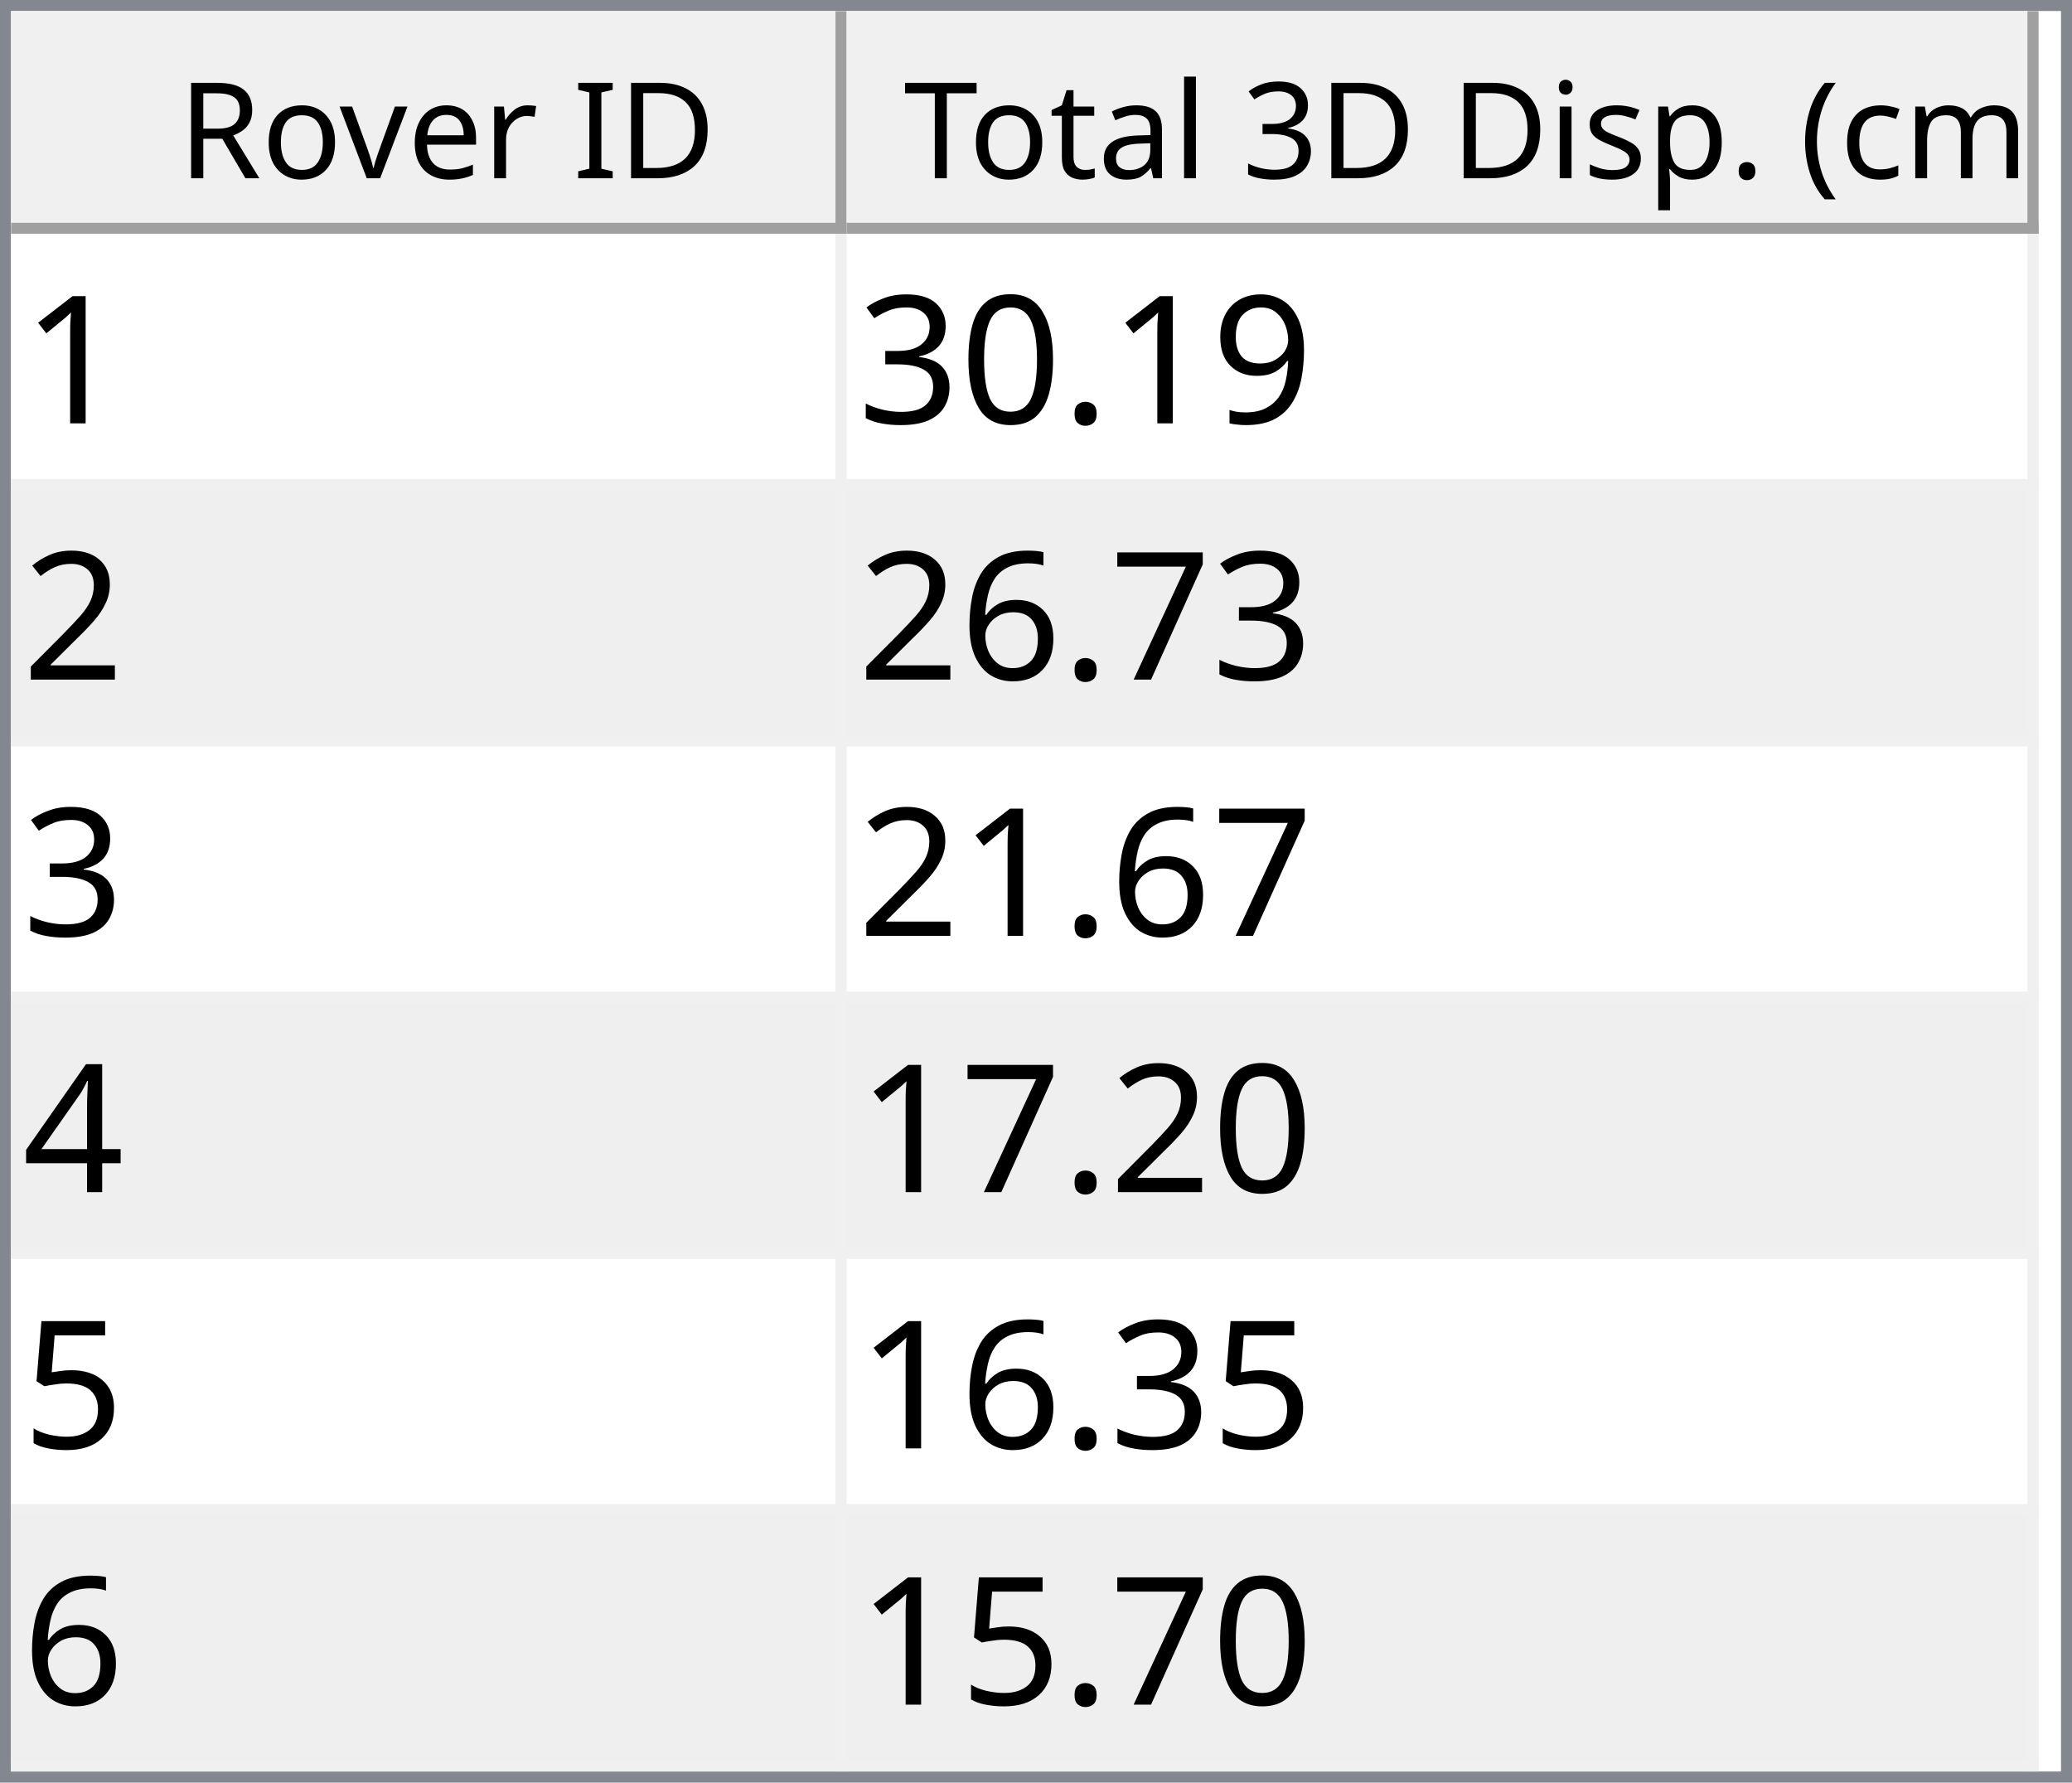
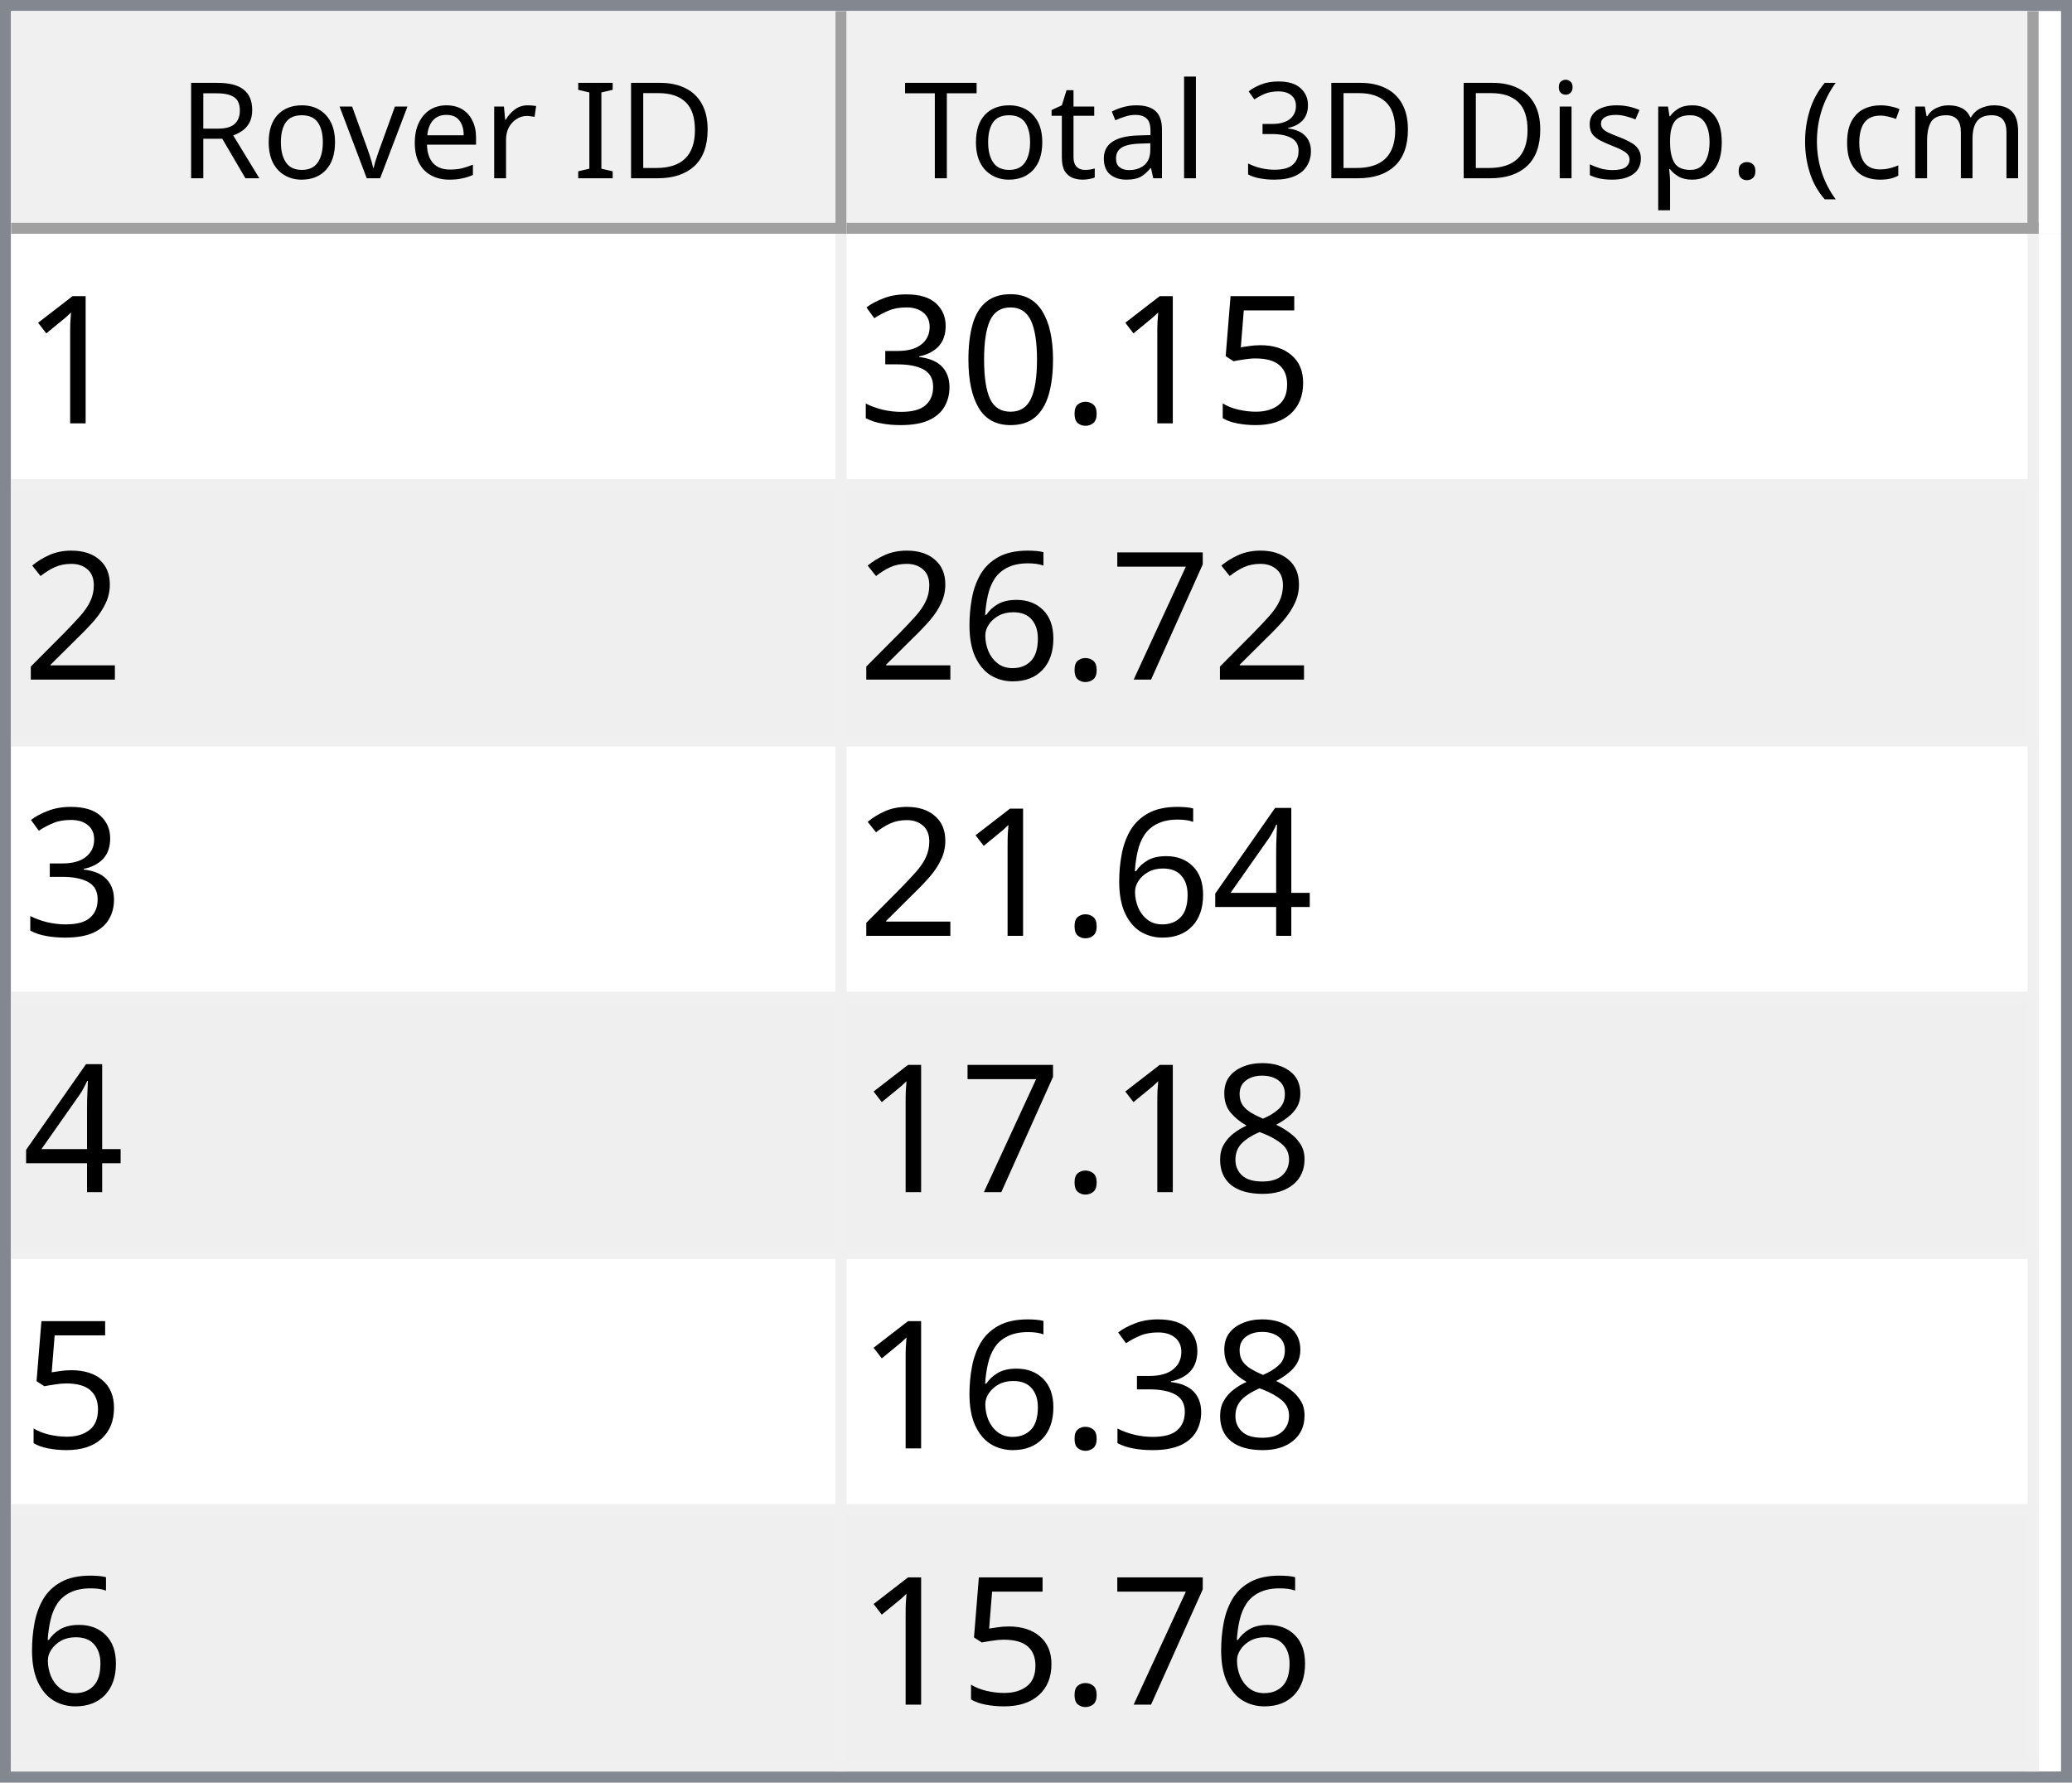
<svg xmlns="http://www.w3.org/2000/svg" style="fill-opacity:1; color-rendering:auto; color-interpolation:auto; text-rendering:auto; stroke:black; stroke-linecap:square; stroke-miterlimit:10; shape-rendering:auto; stroke-opacity:1; fill:black; stroke-dasharray:none; font-weight:normal; stroke-width:1; font-family:'Dialog'; font-style:normal; stroke-linejoin:miter; font-size:12px; stroke-dashoffset:0; image-rendering:auto;" width="186" height="160">
  <defs id="genericDefs" />
  <g>
    <defs id="defs1">
      <clipPath clipPathUnits="userSpaceOnUse" id="clipPath1">
        <path d="M0 0 L186 0 L186 160 L0 160 L0 0 Z" />
      </clipPath>
      <clipPath clipPathUnits="userSpaceOnUse" id="clipPath2">
        <path d="M0 0 L0 160 L186 160 L186 0 Z" />
      </clipPath>
      <clipPath clipPathUnits="userSpaceOnUse" id="clipPath3">
        <path d="M0 0 L0 20 L184 20 L184 0 Z" />
      </clipPath>
      <clipPath clipPathUnits="userSpaceOnUse" id="clipPath4">
        <path d="M0 0 L0 20 L75 20 L75 0 Z" />
      </clipPath>
      <clipPath clipPathUnits="userSpaceOnUse" id="clipPath5">
        <path d="M1 1 L1 19 L74 19 L74 1 Z" />
      </clipPath>
      <clipPath clipPathUnits="userSpaceOnUse" id="clipPath6">
        <path d="M0 0 L0 18 L73 18 L73 0 Z" />
      </clipPath>
      <clipPath clipPathUnits="userSpaceOnUse" id="clipPath7">
        <path d="M-0.5 -0.5 L-0.5 19.5 L74.5 19.5 L74.5 -0.5 Z" />
      </clipPath>
      <clipPath clipPathUnits="userSpaceOnUse" id="clipPath8">
        <path d="M0 0 L0 20 L107 20 L107 0 Z" />
      </clipPath>
      <clipPath clipPathUnits="userSpaceOnUse" id="clipPath9">
        <path d="M1 1 L1 19 L106 19 L106 1 Z" />
      </clipPath>
      <clipPath clipPathUnits="userSpaceOnUse" id="clipPath10">
        <path d="M0 0 L0 18 L105 18 L105 0 Z" />
      </clipPath>
      <clipPath clipPathUnits="userSpaceOnUse" id="clipPath11">
        <path d="M-0.5 -0.5 L-0.5 19.5 L106.5 19.5 L106.5 -0.5 Z" />
      </clipPath>
      <clipPath clipPathUnits="userSpaceOnUse" id="clipPath12">
        <path d="M0 0 L0 138 L184 138 L184 0 Z" />
      </clipPath>
      <clipPath clipPathUnits="userSpaceOnUse" id="clipPath13">
        <path d="M0 0 L0 138 L182 138 L182 0 Z" />
      </clipPath>
      <clipPath clipPathUnits="userSpaceOnUse" id="clipPath14">
        <path d="M-0.5 -0.5 L-0.5 137.5 L181.5 137.5 L181.5 -0.5 Z" />
      </clipPath>
      <clipPath clipPathUnits="userSpaceOnUse" id="clipPath15">
        <path d="M0 0 L0 22 L74 22 L74 0 Z" />
      </clipPath>
      <clipPath clipPathUnits="userSpaceOnUse" id="clipPath16">
        <path d="M0 0 L0 22 L106 22 L106 0 Z" />
      </clipPath>
      <font horiz-adv-x="64.551" id="font1">
        <font-face ascent="107.91" descent="25.098" units-per-em="100" style="font-style:normal; font-family:Segoe UI; font-weight:normal;" />
        <missing-glyph horiz-adv-x="64.551" d="M8.109 0 L8.109 68.266 L56.453 68.266 L56.453 0 L8.109 0 ZM15.328 7.234 L49.219 7.234 L49.219 61.031 L15.328 61.031 L15.328 7.234 Z" />
        <glyph unicode="D" horiz-adv-x="70.117" d="M9.188 0 L9.188 70.016 L28.516 70.016 Q65.531 70.016 65.531 35.891 Q65.531 19.672 55.25 9.836 Q44.969 0 27.734 0 L9.188 0 ZM17.391 62.594 L17.391 7.422 L27.828 7.422 Q41.609 7.422 49.273 14.797 Q56.938 22.172 56.938 35.688 Q56.938 62.594 28.328 62.594 L17.391 62.594 Z" />
        <glyph unicode="I" horiz-adv-x="26.611" d="M17.391 0 L9.188 0 L9.188 70.016 L17.391 70.016 L17.391 0 Z" />
        <glyph unicode=" " horiz-adv-x="27.393" d="" />
        <glyph unicode="r" horiz-adv-x="34.766" d="M34.188 41.891 Q32.078 43.5 28.125 43.5 Q23 43.5 19.555 38.672 Q16.109 33.844 16.109 25.484 L16.109 0 L8.109 0 L8.109 50 L16.109 50 L16.109 39.703 L16.312 39.703 Q18.016 44.969 21.531 47.922 Q25.047 50.875 29.391 50.875 Q32.516 50.875 34.188 50.203 L34.188 41.891 Z" />
        <glyph unicode="e" horiz-adv-x="52.295" d="M48.297 23 L12.984 23 Q13.188 14.656 17.484 10.109 Q21.781 5.562 29.297 5.562 Q37.75 5.562 44.828 11.141 L44.828 3.609 Q38.234 -1.172 27.391 -1.172 Q16.797 -1.172 10.742 5.641 Q4.688 12.453 4.688 24.812 Q4.688 36.469 11.305 43.82 Q17.922 51.172 27.734 51.172 Q37.547 51.172 42.922 44.828 Q48.297 38.484 48.297 27.203 L48.297 23 ZM40.094 29.781 Q40.047 36.719 36.75 40.578 Q33.453 44.438 27.594 44.438 Q21.922 44.438 17.969 40.383 Q14.016 36.328 13.094 29.781 L40.094 29.781 Z" />
        <glyph unicode="v" horiz-adv-x="47.9" d="M47.406 50 L27.484 0 L19.625 0 L0.688 50 L9.469 50 L22.172 13.672 Q23.578 9.672 23.922 6.688 L24.125 6.688 Q24.609 10.453 25.688 13.484 L38.969 50 L47.406 50 Z" />
        <glyph unicode="o" horiz-adv-x="58.594" d="M29 -1.172 Q17.922 -1.172 11.305 5.836 Q4.688 12.844 4.688 24.422 Q4.688 37.016 11.57 44.094 Q18.453 51.172 30.172 51.172 Q41.359 51.172 47.633 44.289 Q53.906 37.406 53.906 25.203 Q53.906 13.234 47.141 6.031 Q40.375 -1.172 29 -1.172 ZM29.594 44.438 Q21.875 44.438 17.383 39.188 Q12.891 33.938 12.891 24.703 Q12.891 15.828 17.43 10.695 Q21.969 5.562 29.594 5.562 Q37.359 5.562 41.531 10.594 Q45.703 15.625 45.703 24.906 Q45.703 34.281 41.531 39.359 Q37.359 44.438 29.594 44.438 Z" />
        <glyph unicode="R" horiz-adv-x="59.814" d="M59.375 0 L49.609 0 L37.891 19.625 Q36.281 22.359 34.766 24.289 Q33.25 26.219 31.664 27.438 Q30.078 28.656 28.25 29.219 Q26.422 29.781 24.125 29.781 L17.391 29.781 L17.391 0 L9.188 0 L9.188 70.016 L30.078 70.016 Q34.672 70.016 38.555 68.867 Q42.438 67.719 45.289 65.375 Q48.141 63.031 49.758 59.547 Q51.375 56.062 51.375 51.375 Q51.375 47.703 50.273 44.656 Q49.172 41.609 47.148 39.211 Q45.125 36.812 42.266 35.133 Q39.406 33.453 35.844 32.516 L35.844 32.328 Q37.594 31.547 38.891 30.547 Q40.188 29.547 41.359 28.18 Q42.531 26.812 43.68 25.078 Q44.828 23.344 46.234 21.047 L59.375 0 ZM17.391 62.594 L17.391 37.203 L28.516 37.203 Q31.594 37.203 34.203 38.133 Q36.812 39.062 38.719 40.797 Q40.625 42.531 41.703 45.047 Q42.781 47.562 42.781 50.688 Q42.781 56.297 39.141 59.445 Q35.5 62.594 28.609 62.594 L17.391 62.594 Z" />
        <glyph unicode=")" horiz-adv-x="30.176" d="M8.297 -15.922 L1.172 -15.922 Q16.406 2.344 16.406 26.812 Q16.406 51.469 1.078 70.016 L8.297 70.016 Q23.531 52.156 23.531 26.703 Q23.531 1.375 8.297 -15.922 Z" />
        <glyph unicode="m" horiz-adv-x="86.133" d="M79.109 0 L71.094 0 L71.094 28.719 Q71.094 37.016 68.531 40.727 Q65.969 44.438 59.906 44.438 Q54.781 44.438 51.195 39.75 Q47.609 35.062 47.609 28.516 L47.609 0 L39.594 0 L39.594 29.688 Q39.594 44.438 28.219 44.438 Q22.953 44.438 19.531 40.016 Q16.109 35.594 16.109 28.516 L16.109 0 L8.109 0 L8.109 50 L16.109 50 L16.109 42.094 L16.312 42.094 Q21.625 51.172 31.844 51.172 Q36.969 51.172 40.773 48.312 Q44.578 45.453 46 40.828 Q51.562 51.172 62.594 51.172 Q79.109 51.172 79.109 30.812 L79.109 0 Z" />
        <glyph unicode="c" horiz-adv-x="46.191" d="M42.188 2.297 Q36.422 -1.172 28.516 -1.172 Q17.828 -1.172 11.258 5.789 Q4.688 12.75 4.688 23.828 Q4.688 36.188 11.766 43.68 Q18.844 51.172 30.672 51.172 Q37.25 51.172 42.281 48.734 L42.281 40.531 Q36.719 44.438 30.375 44.438 Q22.703 44.438 17.797 38.945 Q12.891 33.453 12.891 24.516 Q12.891 15.719 17.508 10.641 Q22.125 5.562 29.891 5.562 Q36.422 5.562 42.188 9.906 L42.188 2.297 Z" />
        <glyph unicode="(" horiz-adv-x="30.176" d="M29.109 -15.922 L21.969 -15.922 Q6.844 1.375 6.844 26.703 Q6.844 52.156 21.969 70.016 L29.203 70.016 Q13.875 51.469 13.875 26.812 Q13.875 2.344 29.109 -15.922 Z" />
        <glyph unicode="." horiz-adv-x="21.68" d="M10.891 -1.078 Q8.641 -1.078 7.055 0.539 Q5.469 2.156 5.469 4.391 Q5.469 6.641 7.055 8.273 Q8.641 9.906 10.891 9.906 Q13.188 9.906 14.797 8.273 Q16.406 6.641 16.406 4.391 Q16.406 2.156 14.797 0.539 Q13.188 -1.078 10.891 -1.078 Z" />
        <glyph unicode="p" horiz-adv-x="58.789" d="M16.312 7.234 L16.109 7.234 L16.109 -23 L8.109 -23 L8.109 50 L16.109 50 L16.109 41.219 L16.312 41.219 Q22.219 51.172 33.594 51.172 Q43.266 51.172 48.688 44.461 Q54.109 37.75 54.109 26.469 Q54.109 13.922 48 6.375 Q41.891 -1.172 31.297 -1.172 Q21.578 -1.172 16.312 7.234 ZM16.109 27.391 L16.109 20.406 Q16.109 14.203 20.141 9.883 Q24.172 5.562 30.375 5.562 Q37.641 5.562 41.773 11.133 Q45.906 16.703 45.906 26.609 Q45.906 34.969 42.047 39.703 Q38.188 44.438 31.594 44.438 Q24.609 44.438 20.359 39.578 Q16.109 34.719 16.109 27.391 Z" />
        <glyph unicode="s" horiz-adv-x="42.432" d="M5.078 1.812 L5.078 10.406 Q11.625 5.562 19.484 5.562 Q30.031 5.562 30.031 12.594 Q30.031 14.594 29.125 15.992 Q28.219 17.391 26.68 18.461 Q25.141 19.531 23.07 20.383 Q21 21.234 18.609 22.172 Q15.281 23.484 12.766 24.828 Q10.25 26.172 8.57 27.859 Q6.891 29.547 6.031 31.695 Q5.172 33.844 5.172 36.719 Q5.172 40.234 6.789 42.945 Q8.406 45.656 11.086 47.484 Q13.766 49.312 17.211 50.242 Q20.656 51.172 24.312 51.172 Q30.812 51.172 35.938 48.922 L35.938 40.828 Q30.422 44.438 23.25 44.438 Q21 44.438 19.195 43.922 Q17.391 43.406 16.094 42.477 Q14.797 41.547 14.086 40.258 Q13.375 38.969 13.375 37.406 Q13.375 35.453 14.086 34.133 Q14.797 32.812 16.164 31.789 Q17.531 30.766 19.484 29.938 Q21.438 29.109 23.922 28.125 Q27.25 26.859 29.883 25.516 Q32.516 24.172 34.375 22.484 Q36.234 20.797 37.234 18.602 Q38.234 16.406 38.234 13.375 Q38.234 9.672 36.602 6.938 Q34.969 4.203 32.234 2.398 Q29.5 0.594 25.93 -0.289 Q22.359 -1.172 18.453 -1.172 Q10.75 -1.172 5.078 1.812 Z" />
        <glyph unicode="i" horiz-adv-x="24.219" d="M12.203 62.703 Q10.062 62.703 8.547 64.164 Q7.031 65.625 7.031 67.875 Q7.031 70.125 8.547 71.609 Q10.062 73.094 12.203 73.094 Q14.406 73.094 15.945 71.609 Q17.484 70.125 17.484 67.875 Q17.484 65.719 15.945 64.211 Q14.406 62.703 12.203 62.703 ZM16.109 0 L8.109 0 L8.109 50 L16.109 50 L16.109 0 Z" />
        <glyph unicode="3" horiz-adv-x="53.906" d="M46.531 19.828 Q46.531 15.094 44.75 11.211 Q42.969 7.328 39.719 4.57 Q36.469 1.812 31.93 0.297 Q27.391 -1.219 21.922 -1.219 Q11.922 -1.219 6 2.594 L6 11.188 Q13.094 5.609 22.219 5.609 Q25.875 5.609 28.828 6.539 Q31.781 7.469 33.906 9.227 Q36.031 10.984 37.18 13.477 Q38.328 15.969 38.328 19.094 Q38.328 32.812 18.797 32.812 L12.984 32.812 L12.984 39.594 L18.5 39.594 Q35.797 39.594 35.797 52.484 Q35.797 64.406 22.609 64.406 Q15.188 64.406 8.688 59.422 L8.688 67.188 Q15.375 71.188 24.609 71.188 Q29 71.188 32.57 69.969 Q36.141 68.75 38.68 66.555 Q41.219 64.359 42.609 61.281 Q44 58.203 44 54.5 Q44 40.672 30.031 36.719 L30.031 36.531 Q33.594 36.141 36.625 34.797 Q39.656 33.453 41.852 31.305 Q44.047 29.156 45.289 26.25 Q46.531 23.344 46.531 19.828 Z" />
        <glyph unicode="l" horiz-adv-x="24.219" d="M16.109 0 L8.109 0 L8.109 74.031 L16.109 74.031 L16.109 0 Z" />
        <glyph unicode="a" horiz-adv-x="50.879" d="M43.891 0 L35.891 0 L35.891 7.812 L35.688 7.812 Q30.469 -1.172 20.312 -1.172 Q12.844 -1.172 8.617 2.781 Q4.391 6.734 4.391 13.281 Q4.391 27.297 20.906 29.594 L35.891 31.688 Q35.891 44.438 25.594 44.438 Q16.547 44.438 9.281 38.281 L9.281 46.484 Q16.656 51.172 26.266 51.172 Q43.891 51.172 43.891 32.516 L43.891 0 ZM35.891 25.297 L23.828 23.641 Q18.266 22.859 15.43 20.875 Q12.594 18.891 12.594 13.875 Q12.594 10.203 15.211 7.883 Q17.828 5.562 22.172 5.562 Q28.125 5.562 32.008 9.742 Q35.891 13.922 35.891 20.312 L35.891 25.297 Z" />
        <glyph unicode="t" horiz-adv-x="33.887" d="M31.297 0.484 Q28.469 -1.078 23.828 -1.078 Q10.688 -1.078 10.688 13.578 L10.688 43.172 L2.094 43.172 L2.094 50 L10.688 50 L10.688 62.203 L18.703 64.797 L18.703 50 L31.297 50 L31.297 43.172 L18.703 43.172 L18.703 14.984 Q18.703 9.969 20.414 7.82 Q22.125 5.672 26.078 5.672 Q29.109 5.672 31.297 7.328 L31.297 0.484 Z" />
        <glyph unicode="T" horiz-adv-x="52.393" d="M50.594 62.594 L30.375 62.594 L30.375 0 L22.172 0 L22.172 62.594 L2 62.594 L2 70.016 L50.594 70.016 L50.594 62.594 Z" />
      </font>
      <font horiz-adv-x="75.0" id="font2">
        <font-face ascent="100.537" descent="21.973" units-per-em="100" style="font-style:normal; font-family:sans-serif; font-weight:normal;" />
        <missing-glyph horiz-adv-x="75.0" d="M12.5 0 L12.5 62.5 L62.5 62.5 L62.5 0 L12.5 0 ZM14.062 1.562 L60.938 1.562 L60.938 60.938 L14.062 60.938 L14.062 1.562 Z" />
        <glyph unicode="1" horiz-adv-x="55.615" d="M37.25 0 L28.469 0 L28.469 56 Q25.297 52.984 20.141 49.953 Q14.984 46.922 10.891 45.406 L10.891 53.906 Q18.266 57.375 23.781 62.305 Q29.297 67.234 31.594 71.875 L37.25 71.875 L37.25 0 Z" />
-         <glyph unicode="9" horiz-adv-x="55.615" d="M5.469 16.547 L13.922 17.328 Q14.984 11.375 18.016 8.688 Q21.047 6 25.781 6 Q29.828 6 32.883 7.859 Q35.938 9.719 37.891 12.82 Q39.844 15.922 41.164 21.195 Q42.484 26.469 42.484 31.938 Q42.484 32.516 42.438 33.688 Q39.797 29.5 35.234 26.883 Q30.672 24.266 25.344 24.266 Q16.453 24.266 10.305 30.711 Q4.156 37.156 4.156 47.703 Q4.156 58.594 10.578 65.234 Q17 71.875 26.656 71.875 Q33.641 71.875 39.43 68.117 Q45.219 64.359 48.219 57.398 Q51.219 50.438 51.219 37.25 Q51.219 23.531 48.242 15.406 Q45.266 7.281 39.383 3.031 Q33.5 -1.219 25.594 -1.219 Q17.188 -1.219 11.867 3.445 Q6.547 8.109 5.469 16.547 ZM41.453 48.141 Q41.453 55.719 37.43 60.156 Q33.406 64.594 27.734 64.594 Q21.875 64.594 17.531 59.812 Q13.188 55.031 13.188 47.406 Q13.188 40.578 17.312 36.305 Q21.438 32.031 27.484 32.031 Q33.594 32.031 37.523 36.305 Q41.453 40.578 41.453 48.141 Z" />
+         <glyph unicode="5" horiz-adv-x="55.615" d="M4.156 18.75 L13.375 19.531 Q14.406 12.797 18.141 9.398 Q21.875 6 27.156 6 Q33.5 6 37.891 10.789 Q42.281 15.578 42.281 23.484 Q42.281 31 38.062 35.352 Q33.844 39.703 27 39.703 Q22.75 39.703 19.336 37.773 Q15.922 35.844 13.969 32.766 L5.719 33.844 L12.641 70.609 L48.25 70.609 L48.25 62.203 L19.672 62.203 L15.828 42.969 Q22.266 47.469 29.344 47.469 Q38.719 47.469 45.164 40.969 Q51.609 34.469 51.609 24.266 Q51.609 14.547 45.953 7.469 Q39.062 -1.219 27.156 -1.219 Q17.391 -1.219 11.211 4.25 Q5.031 9.719 4.156 18.75 Z" />
        <glyph unicode="." horiz-adv-x="27.783" d="M9.078 0 L9.078 10.016 L19.094 10.016 L19.094 0 L9.078 0 Z" />
        <glyph unicode="0" horiz-adv-x="55.615" d="M4.156 35.297 Q4.156 48 6.766 55.742 Q9.375 63.484 14.523 67.68 Q19.672 71.875 27.484 71.875 Q33.25 71.875 37.594 69.555 Q41.938 67.234 44.773 62.867 Q47.609 58.5 49.219 52.227 Q50.828 45.953 50.828 35.297 Q50.828 22.703 48.242 14.969 Q45.656 7.234 40.508 3.008 Q35.359 -1.219 27.484 -1.219 Q17.141 -1.219 11.234 6.203 Q4.156 15.141 4.156 35.297 ZM13.188 35.297 Q13.188 17.672 17.312 11.836 Q21.438 6 27.484 6 Q33.547 6 37.672 11.859 Q41.797 17.719 41.797 35.297 Q41.797 52.984 37.672 58.789 Q33.547 64.594 27.391 64.594 Q21.344 64.594 17.719 59.469 Q13.188 52.938 13.188 35.297 Z" />
        <glyph unicode="3" horiz-adv-x="55.615" d="M4.203 18.891 L12.984 20.062 Q14.5 12.594 18.141 9.297 Q21.781 6 27 6 Q33.203 6 37.477 10.297 Q41.75 14.594 41.75 20.953 Q41.75 27 37.797 30.93 Q33.844 34.859 27.734 34.859 Q25.25 34.859 21.531 33.891 L22.516 41.609 Q23.391 41.5 23.922 41.5 Q29.547 41.5 34.039 44.43 Q38.531 47.359 38.531 53.469 Q38.531 58.297 35.258 61.477 Q31.984 64.656 26.812 64.656 Q21.688 64.656 18.266 61.43 Q14.844 58.203 13.875 51.766 L5.078 53.328 Q6.688 62.156 12.398 67.016 Q18.109 71.875 26.609 71.875 Q32.469 71.875 37.398 69.359 Q42.328 66.844 44.945 62.5 Q47.562 58.156 47.562 53.266 Q47.562 48.641 45.07 44.828 Q42.578 41.016 37.703 38.766 Q44.047 37.312 47.562 32.695 Q51.078 28.078 51.078 21.141 Q51.078 11.766 44.242 5.25 Q37.406 -1.266 26.953 -1.266 Q17.531 -1.266 11.305 4.352 Q5.078 9.969 4.203 18.891 Z" />
        <glyph unicode="2" horiz-adv-x="55.615" d="M50.344 8.453 L50.344 0 L3.031 0 Q2.938 3.172 4.047 6.109 Q5.859 10.938 9.836 15.625 Q13.812 20.312 21.344 26.469 Q33.016 36.031 37.117 41.625 Q41.219 47.219 41.219 52.203 Q41.219 57.422 37.477 61.008 Q33.734 64.594 27.734 64.594 Q21.391 64.594 17.578 60.789 Q13.766 56.984 13.719 50.25 L4.688 51.172 Q5.609 61.281 11.664 66.578 Q17.719 71.875 27.938 71.875 Q38.234 71.875 44.242 66.164 Q50.25 60.453 50.25 52 Q50.25 47.703 48.492 43.555 Q46.734 39.406 42.656 34.812 Q38.578 30.219 29.109 22.219 Q21.188 15.578 18.945 13.211 Q16.703 10.844 15.234 8.453 L50.344 8.453 Z" />
        <glyph unicode="7" horiz-adv-x="55.615" d="M4.734 62.203 L4.734 70.656 L51.078 70.656 L51.078 63.812 Q44.234 56.547 37.523 44.484 Q30.812 32.422 27.156 19.672 Q24.516 10.688 23.781 0 L14.75 0 Q14.891 8.453 18.062 20.414 Q21.234 32.375 27.172 43.484 Q33.109 54.594 39.797 62.203 L4.734 62.203 Z" />
        <glyph unicode="6" horiz-adv-x="55.615" d="M49.75 54.047 L41.016 53.375 Q39.844 58.547 37.703 60.891 Q34.125 64.656 28.906 64.656 Q24.703 64.656 21.531 62.312 Q17.391 59.281 14.992 53.469 Q12.594 47.656 12.5 36.922 Q15.672 41.75 20.266 44.094 Q24.859 46.438 29.891 46.438 Q38.672 46.438 44.852 39.969 Q51.031 33.5 51.031 23.25 Q51.031 16.5 48.125 10.719 Q45.219 4.938 40.141 1.859 Q35.062 -1.219 28.609 -1.219 Q17.625 -1.219 10.695 6.859 Q3.766 14.938 3.766 33.5 Q3.766 54.25 11.422 63.672 Q18.109 71.875 29.438 71.875 Q37.891 71.875 43.289 67.141 Q48.688 62.406 49.75 54.047 ZM13.875 23.188 Q13.875 18.656 15.797 14.508 Q17.719 10.359 21.188 8.18 Q24.656 6 28.469 6 Q34.031 6 38.039 10.492 Q42.047 14.984 42.047 22.703 Q42.047 30.125 38.086 34.398 Q34.125 38.672 28.125 38.672 Q22.172 38.672 18.023 34.398 Q13.875 30.125 13.875 23.188 Z" />
        <glyph unicode="4" horiz-adv-x="55.615" d="M32.328 0 L32.328 17.141 L1.266 17.141 L1.266 25.203 L33.938 71.578 L41.109 71.578 L41.109 25.203 L50.781 25.203 L50.781 17.141 L41.109 17.141 L41.109 0 L32.328 0 ZM32.328 25.203 L32.328 57.469 L9.906 25.203 L32.328 25.203 Z" />
-         <glyph unicode="5" horiz-adv-x="55.615" d="M4.156 18.75 L13.375 19.531 Q14.406 12.797 18.141 9.398 Q21.875 6 27.156 6 Q33.5 6 37.891 10.789 Q42.281 15.578 42.281 23.484 Q42.281 31 38.062 35.352 Q33.844 39.703 27 39.703 Q22.75 39.703 19.336 37.773 Q15.922 35.844 13.969 32.766 L5.719 33.844 L12.641 70.609 L48.25 70.609 L48.25 62.203 L19.672 62.203 L15.828 42.969 Q22.266 47.469 29.344 47.469 Q38.719 47.469 45.164 40.969 Q51.609 34.469 51.609 24.266 Q51.609 14.547 45.953 7.469 Q39.062 -1.219 27.156 -1.219 Q17.391 -1.219 11.211 4.25 Q5.031 9.719 4.156 18.75 Z" />
+         <glyph unicode="8" horiz-adv-x="55.615" d="M17.672 38.812 Q12.203 40.828 9.57 44.539 Q6.938 48.25 6.938 53.422 Q6.938 61.234 12.555 66.555 Q18.172 71.875 27.484 71.875 Q36.859 71.875 42.578 66.43 Q48.297 60.984 48.297 53.172 Q48.297 48.188 45.68 44.508 Q43.062 40.828 37.75 38.812 Q44.344 36.672 47.781 31.883 Q51.219 27.094 51.219 20.453 Q51.219 11.281 44.727 5.031 Q38.234 -1.219 27.641 -1.219 Q17.047 -1.219 10.547 5.055 Q4.047 11.328 4.047 20.703 Q4.047 27.688 7.594 32.398 Q11.141 37.109 17.672 38.812 ZM15.922 53.719 Q15.922 48.641 19.195 45.414 Q22.469 42.188 27.688 42.188 Q32.766 42.188 36.016 45.383 Q39.266 48.578 39.266 53.219 Q39.266 58.062 35.914 61.359 Q32.562 64.656 27.594 64.656 Q22.562 64.656 19.242 61.43 Q15.922 58.203 15.922 53.719 ZM13.094 20.656 Q13.094 16.891 14.875 13.375 Q16.656 9.859 20.172 7.93 Q23.688 6 27.734 6 Q34.031 6 38.133 10.055 Q42.234 14.109 42.234 20.359 Q42.234 26.703 38.016 30.859 Q33.797 35.016 27.438 35.016 Q21.234 35.016 17.164 30.914 Q13.094 26.812 13.094 20.656 Z" />
      </font>
    </defs>
    <g style="fill:white; stroke:white;">
      <rect x="0" y="0" width="186" style="clip-path:url(#clipPath1); stroke:none;" height="160" />
    </g>
    <g style="fill:white; text-rendering:optimizeSpeed; color-rendering:optimizeSpeed; image-rendering:optimizeSpeed; shape-rendering:crispEdges; stroke:white; color-interpolation:sRGB;">
      <rect x="0" width="186" height="160" y="0" style="stroke:none;" />
      <path style="stroke:none;" d="M0 160 L186 160 L186 0 L0 0 Z" />
    </g>
    <g style="fill:rgb(240,240,240); font-family:'Segoe UI'; stroke:rgb(240,240,240);">
      <rect x="0" y="0" width="186" style="clip-path:url(#clipPath2); stroke:none;" height="160" />
    </g>
    <g style="fill:rgb(130,135,144); font-family:'Segoe UI'; stroke:rgb(130,135,144);">
      <path d="M0 0 L186 0 L186 160 L0 160 L0 0 ZM1 1 L185 1 L185 159 L1 159 L1 1 Z" style="fill-rule:evenodd; clip-path:url(#clipPath2); stroke:none;" />
    </g>
    <g style="fill:white; font-family:'Segoe UI'; stroke:white;" transform="translate(1,1)">
      <rect x="0" y="0" width="184" style="clip-path:url(#clipPath3); stroke:none;" height="20" />
    </g>
    <g style="fill:rgb(240,240,240); font-family:'Segoe UI'; stroke:rgb(240,240,240);" transform="translate(1,1)">
      <rect x="0" y="0" width="75" style="clip-path:url(#clipPath4); stroke:none;" height="20" />
    </g>
    <g style="font-family:'Segoe UI';" transform="translate(2,2)">
      <text x="14" xml:space="preserve" y="14" style="clip-path:url(#clipPath6); stroke:none;">Rover ID</text>
    </g>
    <g style="fill:rgb(160,160,160); font-family:'Segoe UI'; stroke:rgb(160,160,160); stroke-linejoin:bevel;" transform="translate(1.5,1.5)">
      <line x1="74" x2="74" y1="0" style="fill:none; clip-path:url(#clipPath7);" y2="19" />
    </g>
    <g style="fill:rgb(160,160,160); font-family:'Segoe UI'; stroke:rgb(160,160,160); stroke-linejoin:bevel;" transform="matrix(1,0,0,1,1,1) translate(0.5,0.5)">
      <line x1="0" x2="74" y1="19" style="fill:none; clip-path:url(#clipPath7);" y2="19" />
    </g>
    <g style="fill:rgb(240,240,240); font-family:'Segoe UI'; stroke:rgb(240,240,240);" transform="translate(76,1)">
      <rect x="0" y="0" width="107" style="clip-path:url(#clipPath8); stroke:none;" height="20" />
    </g>
    <g style="font-family:'Segoe UI';" transform="translate(77,2)">
      <text x="1" xml:space="preserve" y="14" style="clip-path:url(#clipPath10); stroke:none;"> Total 3D Disp. (cm)</text>
    </g>
    <g style="fill:rgb(160,160,160); font-family:'Segoe UI'; stroke:rgb(160,160,160); stroke-linejoin:bevel;" transform="translate(76.5,1.5)">
      <line x1="106" x2="106" y1="0" style="fill:none; clip-path:url(#clipPath11);" y2="19" />
    </g>
    <g style="fill:rgb(160,160,160); font-family:'Segoe UI'; stroke:rgb(160,160,160); stroke-linejoin:bevel;" transform="matrix(1,0,0,1,76,1) translate(0.5,0.5)">
      <line x1="0" x2="106" y1="19" style="fill:none; clip-path:url(#clipPath11);" y2="19" />
    </g>
    <g style="fill:white; font-family:'Segoe UI'; stroke:white;" transform="translate(1,21)">
      <rect x="0" y="0" width="184" style="clip-path:url(#clipPath12); stroke:none;" height="138" />
    </g>
    <g style="fill:rgb(240,240,240); font-size:16px; font-family:sans-serif; stroke:rgb(240,240,240);" transform="translate(1,21)">
      <rect x="0" y="0" width="182" style="clip-path:url(#clipPath13); stroke:none;" height="138" />
      <line transform="translate(0.5,0.5)" x1="0" x2="181" y1="22" style="clip-path:url(#clipPath14); fill:none; stroke-linejoin:bevel;" y2="22" />
    </g>
    <g transform="matrix(1,0,0,1,1,21) translate(0.5,0.5)" style="fill:rgb(240,240,240); font-size:16px; font-family:sans-serif; stroke:rgb(240,240,240); stroke-linejoin:bevel;">
      <line x1="0" x2="181" y1="45" style="fill:none; clip-path:url(#clipPath14);" y2="45" />
    </g>
    <g transform="matrix(1,0,0,1,1,21) translate(0.5,0.5)" style="fill:rgb(240,240,240); font-size:16px; font-family:sans-serif; stroke:rgb(240,240,240); stroke-linejoin:bevel;">
      <line x1="0" x2="181" y1="68" style="fill:none; clip-path:url(#clipPath14);" y2="68" />
    </g>
    <g transform="matrix(1,0,0,1,1,21) translate(0.5,0.5)" style="fill:rgb(240,240,240); font-size:16px; font-family:sans-serif; stroke:rgb(240,240,240); stroke-linejoin:bevel;">
      <line x1="0" x2="181" y1="91" style="fill:none; clip-path:url(#clipPath14);" y2="91" />
    </g>
    <g transform="matrix(1,0,0,1,1,21) translate(0.5,0.5)" style="fill:rgb(240,240,240); font-size:16px; font-family:sans-serif; stroke:rgb(240,240,240); stroke-linejoin:bevel;">
      <line x1="0" x2="181" y1="114" style="fill:none; clip-path:url(#clipPath14);" y2="114" />
    </g>
    <g transform="matrix(1,0,0,1,1,21) translate(0.5,0.5)" style="fill:rgb(240,240,240); font-size:16px; font-family:sans-serif; stroke:rgb(240,240,240); stroke-linejoin:bevel;">
      <line x1="0" x2="181" y1="137" style="fill:none; clip-path:url(#clipPath14);" y2="137" />
    </g>
    <g transform="matrix(1,0,0,1,1,21) translate(0.5,0.5)" style="fill:rgb(240,240,240); font-size:16px; font-family:sans-serif; stroke:rgb(240,240,240); stroke-linejoin:bevel;">
      <line x1="74" x2="74" y1="0" style="fill:none; clip-path:url(#clipPath14);" y2="137" />
    </g>
    <g transform="matrix(1,0,0,1,1,21) translate(0.5,0.5)" style="fill:rgb(240,240,240); font-size:16px; font-family:sans-serif; stroke:rgb(240,240,240); stroke-linejoin:bevel;">
      <line x1="181" x2="181" y1="0" style="fill:none; clip-path:url(#clipPath14);" y2="137" />
    </g>
    <g style="fill:white; font-size:16px; font-family:sans-serif; stroke:white;" transform="matrix(1,0,0,1,1,21)">
      <rect x="0" y="0" width="74" style="clip-path:url(#clipPath15); stroke:none;" height="22" />
      <text x="1" y="17" style="fill:black; clip-path:url(#clipPath15); stroke:none;" xml:space="preserve">1</text>
    </g>
    <g style="fill:white; font-size:16px; font-family:sans-serif; stroke:white;" transform="matrix(1,0,0,1,1,21) translate(75,0)">
      <rect x="0" y="0" width="106" style="clip-path:url(#clipPath16); stroke:none;" height="22" />
-       <text x="1" y="17" style="fill:black; clip-path:url(#clipPath16); stroke:none;" xml:space="preserve">30.19</text>
+       <text x="1" y="17" style="fill:black; clip-path:url(#clipPath16); stroke:none;" xml:space="preserve">30.15</text>
    </g>
    <g style="fill:rgb(239,239,239); font-size:16px; font-family:sans-serif; stroke:rgb(239,239,239);" transform="matrix(1,0,0,1,1,21) translate(0,23)">
      <rect x="0" y="0" width="74" style="clip-path:url(#clipPath15); stroke:none;" height="22" />
      <text x="1" y="17" style="fill:black; clip-path:url(#clipPath15); stroke:none;" xml:space="preserve">2</text>
    </g>
    <g style="fill:rgb(239,239,239); font-size:16px; font-family:sans-serif; stroke:rgb(239,239,239);" transform="matrix(1,0,0,1,1,21) translate(75,23)">
      <rect x="0" y="0" width="106" style="clip-path:url(#clipPath16); stroke:none;" height="22" />
-       <text x="1" y="17" style="fill:black; clip-path:url(#clipPath16); stroke:none;" xml:space="preserve">26.73</text>
+       <text x="1" y="17" style="fill:black; clip-path:url(#clipPath16); stroke:none;" xml:space="preserve">26.72</text>
    </g>
    <g style="fill:white; font-size:16px; font-family:sans-serif; stroke:white;" transform="matrix(1,0,0,1,1,21) translate(0,46)">
      <rect x="0" y="0" width="74" style="clip-path:url(#clipPath15); stroke:none;" height="22" />
      <text x="1" y="17" style="fill:black; clip-path:url(#clipPath15); stroke:none;" xml:space="preserve">3</text>
    </g>
    <g style="fill:white; font-size:16px; font-family:sans-serif; stroke:white;" transform="matrix(1,0,0,1,1,21) translate(75,46)">
      <rect x="0" y="0" width="106" style="clip-path:url(#clipPath16); stroke:none;" height="22" />
-       <text x="1" y="17" style="fill:black; clip-path:url(#clipPath16); stroke:none;" xml:space="preserve">21.67</text>
+       <text x="1" y="17" style="fill:black; clip-path:url(#clipPath16); stroke:none;" xml:space="preserve">21.64</text>
    </g>
    <g style="fill:rgb(239,239,239); font-size:16px; font-family:sans-serif; stroke:rgb(239,239,239);" transform="matrix(1,0,0,1,1,21) translate(0,69)">
      <rect x="0" y="0" width="74" style="clip-path:url(#clipPath15); stroke:none;" height="22" />
      <text x="1" y="17" style="fill:black; clip-path:url(#clipPath15); stroke:none;" xml:space="preserve">4</text>
    </g>
    <g style="fill:rgb(239,239,239); font-size:16px; font-family:sans-serif; stroke:rgb(239,239,239);" transform="matrix(1,0,0,1,1,21) translate(75,69)">
      <rect x="0" y="0" width="106" style="clip-path:url(#clipPath16); stroke:none;" height="22" />
-       <text x="1" y="17" style="fill:black; clip-path:url(#clipPath16); stroke:none;" xml:space="preserve">17.20</text>
+       <text x="1" y="17" style="fill:black; clip-path:url(#clipPath16); stroke:none;" xml:space="preserve">17.18</text>
    </g>
    <g style="fill:white; font-size:16px; font-family:sans-serif; stroke:white;" transform="matrix(1,0,0,1,1,21) translate(0,92)">
      <rect x="0" y="0" width="74" style="clip-path:url(#clipPath15); stroke:none;" height="22" />
      <text x="1" y="17" style="fill:black; clip-path:url(#clipPath15); stroke:none;" xml:space="preserve">5</text>
    </g>
    <g style="fill:white; font-size:16px; font-family:sans-serif; stroke:white;" transform="matrix(1,0,0,1,1,21) translate(75,92)">
      <rect x="0" y="0" width="106" style="clip-path:url(#clipPath16); stroke:none;" height="22" />
-       <text x="1" y="17" style="fill:black; clip-path:url(#clipPath16); stroke:none;" xml:space="preserve">16.35</text>
+       <text x="1" y="17" style="fill:black; clip-path:url(#clipPath16); stroke:none;" xml:space="preserve">16.38</text>
    </g>
    <g style="fill:rgb(239,239,239); font-size:16px; font-family:sans-serif; stroke:rgb(239,239,239);" transform="matrix(1,0,0,1,1,21) translate(0,115)">
      <rect x="0" y="0" width="74" style="clip-path:url(#clipPath15); stroke:none;" height="22" />
      <text x="1" y="17" style="fill:black; clip-path:url(#clipPath15); stroke:none;" xml:space="preserve">6</text>
    </g>
    <g style="fill:rgb(239,239,239); font-size:16px; font-family:sans-serif; stroke:rgb(239,239,239);" transform="matrix(1,0,0,1,1,21) translate(75,115)">
      <rect x="0" y="0" width="106" style="clip-path:url(#clipPath16); stroke:none;" height="22" />
-       <text x="1" y="17" style="fill:black; clip-path:url(#clipPath16); stroke:none;" xml:space="preserve">15.70</text>
+       <text x="1" y="17" style="fill:black; clip-path:url(#clipPath16); stroke:none;" xml:space="preserve">15.76</text>
    </g>
  </g>
</svg>
